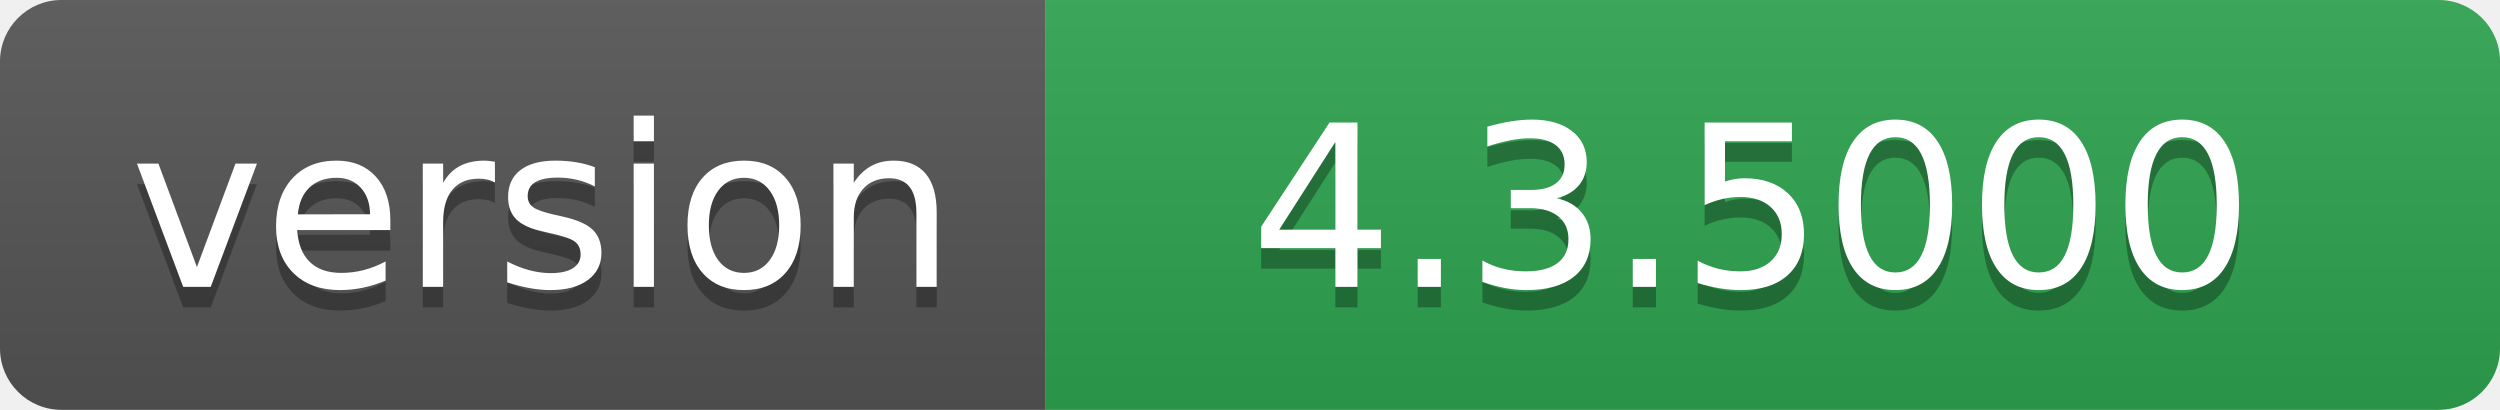
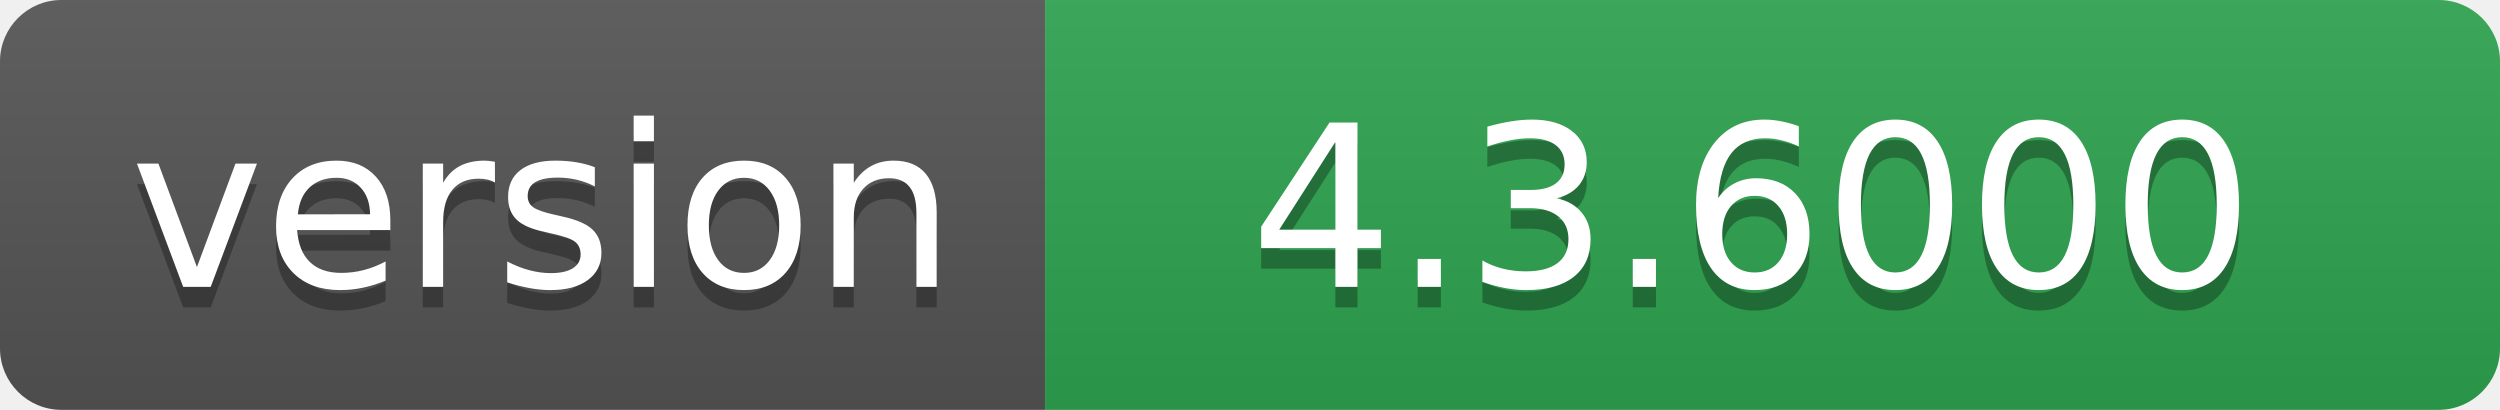
- <svg xmlns="http://www.w3.org/2000/svg" width="122" height="20" role="img" aria-label="version: 4.3.5000">
+ <svg xmlns="http://www.w3.org/2000/svg" width="122" height="20" role="img" aria-label="version: 4.3.6000">
  <linearGradient id="s" x2="0" y2="100%">
    <stop offset="0" stop-color="#bbb" stop-opacity=".1" />
    <stop offset="1" stop-opacity=".1" />
  </linearGradient>
  <clipPath id="r">
    <rect width="122" height="20" rx="3" fill="#fff" />
  </clipPath>
  <g clip-path="url(#r)">
    <rect width="51" height="20" fill="#555" />
    <rect x="51" width="71" height="20" fill="#2ea44f" />
    <rect width="122" height="20" fill="url(#s)" />
  </g>
  <g fill="#fff" text-anchor="middle" font-family="Verdana,Geneva,DejaVu Sans,sans-serif" text-rendering="geometricPrecision" font-size="110">
    <text aria-hidden="true" x="265" y="150" fill="#010101" fill-opacity=".3" transform="scale(.1)" textLength="410">version</text>
    <text x="265" y="140" transform="scale(.1)" fill="#fff" textLength="410">version</text>
-     <text aria-hidden="true" x="855" y="150" fill="#010101" fill-opacity=".3" transform="scale(.1)" textLength="610">4.3.5000</text>
-     <text x="855" y="140" transform="scale(.1)" fill="#fff" textLength="610">4.3.5000</text>
+     <text aria-hidden="true" x="855" y="150" fill="#010101" fill-opacity=".3" transform="scale(.1)" textLength="610">4.3.6000</text>
+     <text x="855" y="140" transform="scale(.1)" fill="#fff" textLength="610">4.3.6000</text>
  </g>
</svg>
